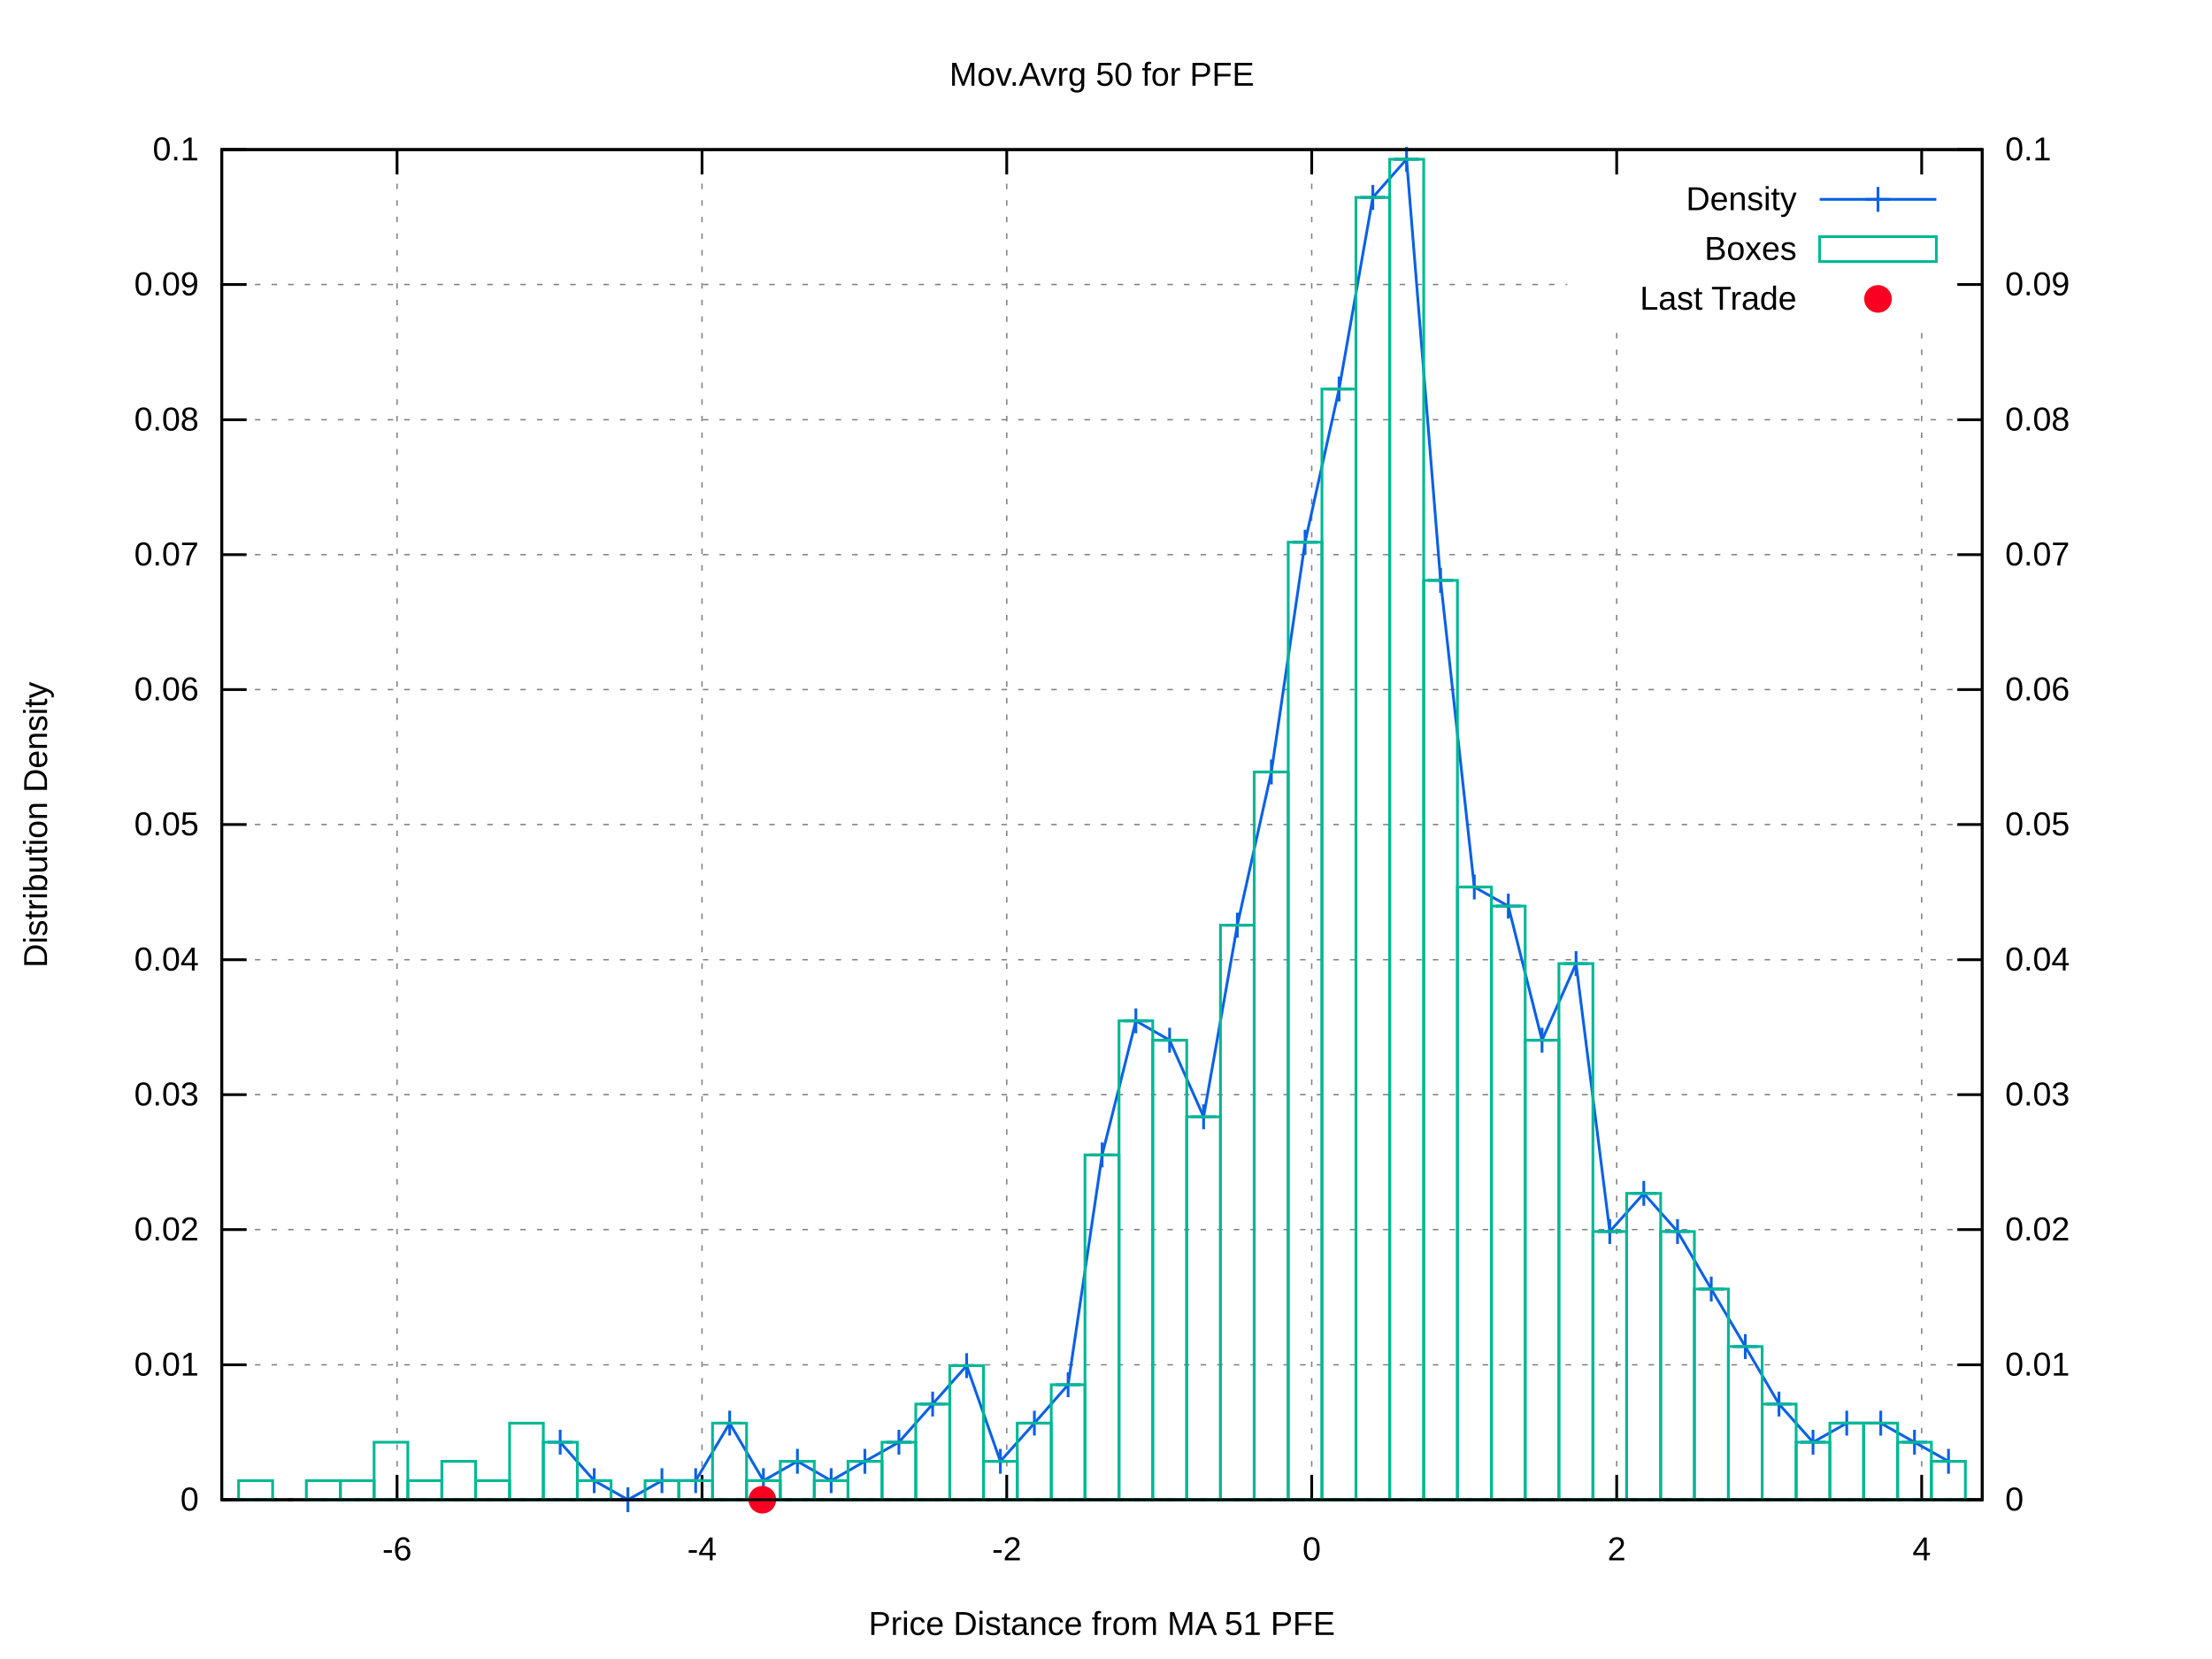
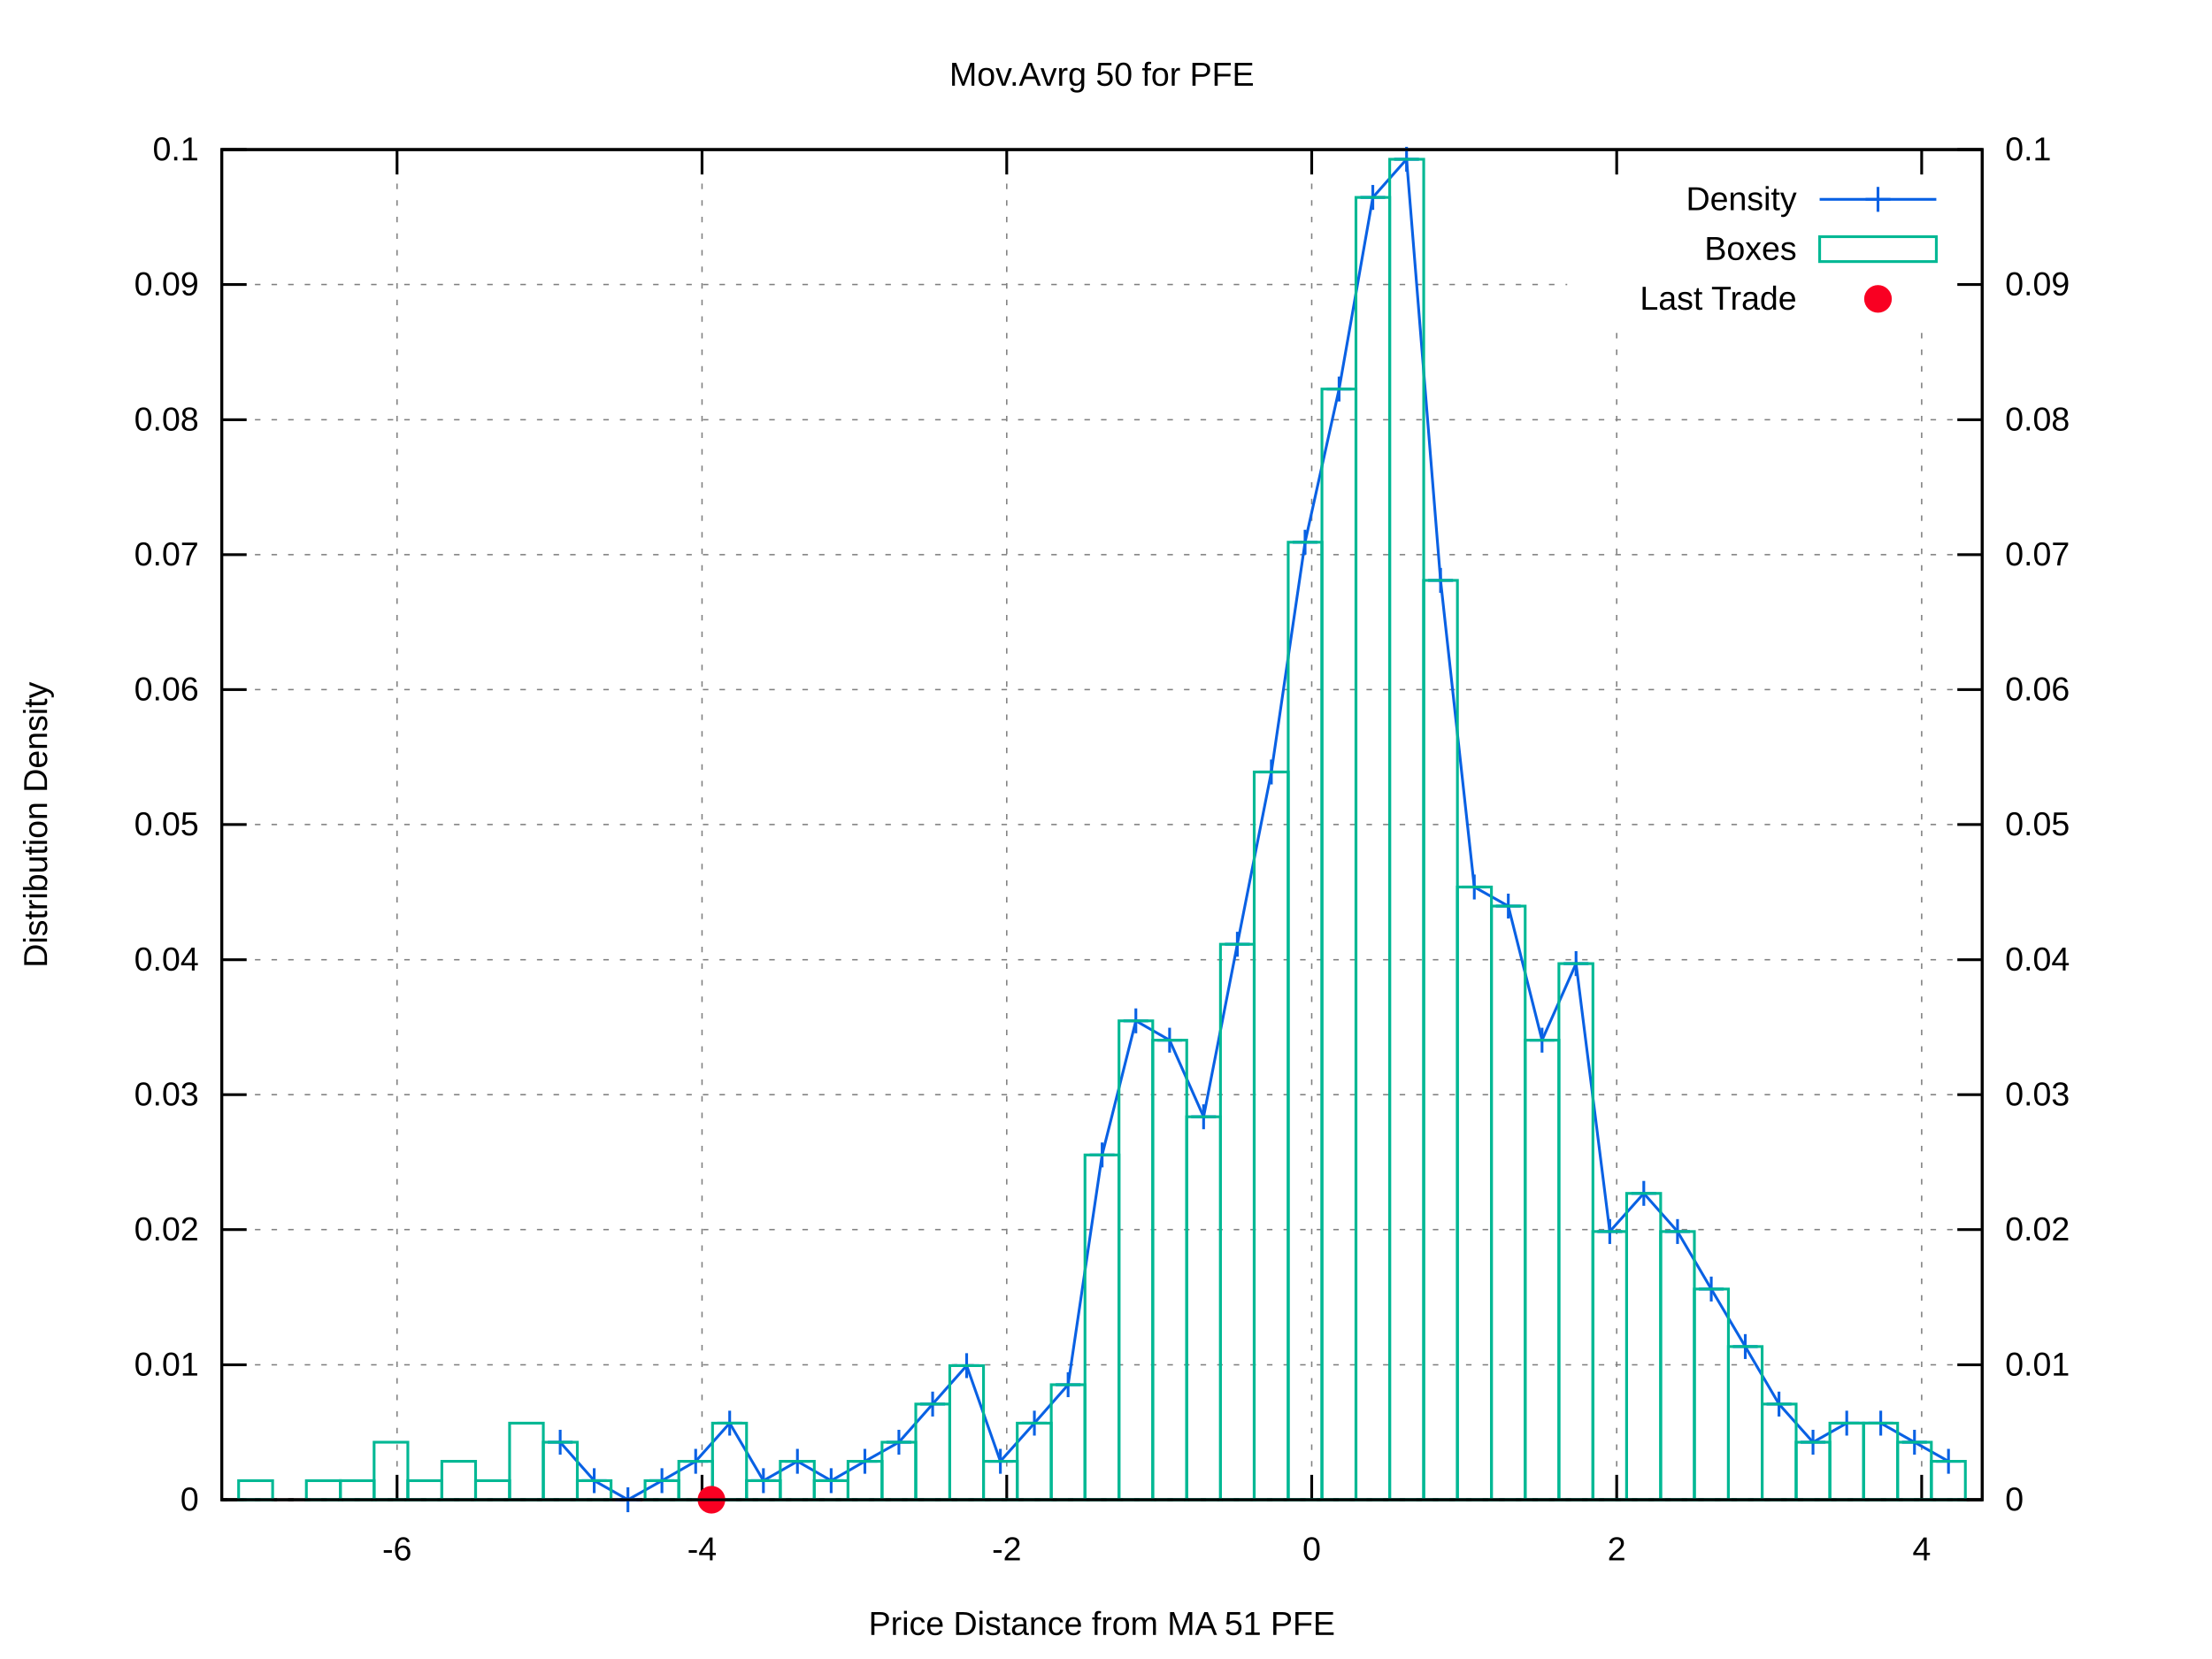
<svg xmlns="http://www.w3.org/2000/svg" xmlns:xlink="http://www.w3.org/1999/xlink" viewBox="0 0 800 600">
  <g id="gnuplot_canvas">
    <rect x="0" y="0" width="800" height="600" fill="#ffffff" />
    <defs>
      <circle id="gpDot" r="0.5" stroke-width="0.5" />
      <path id="gpPt0" stroke-width="0.222" stroke="currentColor" d="M-1,0 h2 M0,-1 v2" />
      <path id="gpPt1" stroke-width="0.222" stroke="currentColor" d="M-1,-1 L1,1 M1,-1 L-1,1" />
      <path id="gpPt2" stroke-width="0.222" stroke="currentColor" d="M-1,0 L1,0 M0,-1 L0,1 M-1,-1 L1,1 M-1,1 L1,-1" />
      <rect id="gpPt3" stroke-width="0.222" stroke="currentColor" x="-1" y="-1" width="2" height="2" />
      <rect id="gpPt4" stroke-width="0.222" stroke="currentColor" fill="currentColor" x="-1" y="-1" width="2" height="2" />
      <circle id="gpPt5" stroke-width="0.222" stroke="currentColor" cx="0" cy="0" r="1" />
      <use xlink:href="#gpPt5" id="gpPt6" fill="currentColor" stroke="none" />
      <path id="gpPt7" stroke-width="0.222" stroke="currentColor" d="M0,-1.33 L-1.33,0.67 L1.33,0.67 z" />
      <use xlink:href="#gpPt7" id="gpPt8" fill="currentColor" stroke="none" />
      <use xlink:href="#gpPt7" id="gpPt9" stroke="currentColor" transform="rotate(180)" />
      <use xlink:href="#gpPt9" id="gpPt10" fill="currentColor" stroke="none" />
      <use xlink:href="#gpPt3" id="gpPt11" stroke="currentColor" transform="rotate(45)" />
      <use xlink:href="#gpPt11" id="gpPt12" fill="currentColor" stroke="none" />
      <path id="gpPt13" stroke-width="0.222" stroke="currentColor" d="M0,1.330 L1.265,0.411 L0.782,-1.067 L-0.782,-1.076 L-1.265,0.411 z" />
      <use xlink:href="#gpPt13" id="gpPt14" fill="currentColor" stroke="none" />
      <filter id="textbox" filterUnits="objectBoundingBox" x="0" y="0" height="1" width="1">
        <feFlood flood-color="#FFFFFF" flood-opacity="1" result="bgnd" />
        <feComposite in="SourceGraphic" in2="bgnd" operator="atop" />
      </filter>
      <filter id="greybox" filterUnits="objectBoundingBox" x="0" y="0" height="1" width="1">
        <feFlood flood-color="lightgrey" flood-opacity="1" result="grey" />
        <feComposite in="SourceGraphic" in2="grey" operator="atop" />
      </filter>
    </defs>
    <g fill="none" color="#FFFFFF" stroke="black" stroke-width="1.00" stroke-linecap="butt" stroke-linejoin="miter">
</g>
    <g fill="none" color="black" stroke="currentColor" stroke-width="1.00" stroke-linecap="butt" stroke-linejoin="miter">
</g>
    <g fill="none" color="black" stroke="black" stroke-width="0.50" stroke-linecap="butt" stroke-linejoin="miter">
</g>
    <g fill="none" color="gray" stroke="currentColor" stroke-width="0.50" stroke-linecap="butt" stroke-linejoin="miter">
      <path stroke="gray" stroke-dasharray="2,4" class="gridline" d="M80.2,542.4 L716.9,542.4  " />
    </g>
    <g fill="none" color="gray" stroke="gray" stroke-width="1.00" stroke-linecap="butt" stroke-linejoin="miter">
</g>
    <g fill="none" color="black" stroke="currentColor" stroke-width="1.00" stroke-linecap="butt" stroke-linejoin="miter">
      <path stroke="black" d="M80.2,542.4 L89.2,542.4  " />
      <g transform="translate(71.9,546.3)" stroke="none" fill="black" font-family="arial" font-size="12.00" text-anchor="end">
        <text>
          <tspan font-family="arial"> 0</tspan>
        </text>
      </g>
    </g>
    <g fill="none" color="black" stroke="currentColor" stroke-width="1.00" stroke-linecap="butt" stroke-linejoin="miter">
</g>
    <g fill="none" color="black" stroke="black" stroke-width="0.50" stroke-linecap="butt" stroke-linejoin="miter">
</g>
    <g fill="none" color="gray" stroke="currentColor" stroke-width="0.50" stroke-linecap="butt" stroke-linejoin="miter">
      <path stroke="gray" stroke-dasharray="2,4" class="gridline" d="M80.2,493.6 L716.9,493.6  " />
    </g>
    <g fill="none" color="gray" stroke="gray" stroke-width="1.00" stroke-linecap="butt" stroke-linejoin="miter">
</g>
    <g fill="none" color="black" stroke="currentColor" stroke-width="1.00" stroke-linecap="butt" stroke-linejoin="miter">
      <path stroke="black" d="M80.2,493.6 L89.2,493.6  " />
      <g transform="translate(71.9,497.5)" stroke="none" fill="black" font-family="arial" font-size="12.00" text-anchor="end">
        <text>
          <tspan font-family="arial"> 0.01</tspan>
        </text>
      </g>
    </g>
    <g fill="none" color="black" stroke="currentColor" stroke-width="1.00" stroke-linecap="butt" stroke-linejoin="miter">
</g>
    <g fill="none" color="black" stroke="black" stroke-width="0.50" stroke-linecap="butt" stroke-linejoin="miter">
</g>
    <g fill="none" color="gray" stroke="currentColor" stroke-width="0.50" stroke-linecap="butt" stroke-linejoin="miter">
      <path stroke="gray" stroke-dasharray="2,4" class="gridline" d="M80.2,444.7 L716.9,444.7  " />
    </g>
    <g fill="none" color="gray" stroke="gray" stroke-width="1.00" stroke-linecap="butt" stroke-linejoin="miter">
</g>
    <g fill="none" color="black" stroke="currentColor" stroke-width="1.00" stroke-linecap="butt" stroke-linejoin="miter">
      <path stroke="black" d="M80.2,444.7 L89.2,444.7  " />
      <g transform="translate(71.9,448.6)" stroke="none" fill="black" font-family="arial" font-size="12.00" text-anchor="end">
        <text>
          <tspan font-family="arial"> 0.02</tspan>
        </text>
      </g>
    </g>
    <g fill="none" color="black" stroke="currentColor" stroke-width="1.00" stroke-linecap="butt" stroke-linejoin="miter">
</g>
    <g fill="none" color="black" stroke="black" stroke-width="0.50" stroke-linecap="butt" stroke-linejoin="miter">
</g>
    <g fill="none" color="gray" stroke="currentColor" stroke-width="0.50" stroke-linecap="butt" stroke-linejoin="miter">
      <path stroke="gray" stroke-dasharray="2,4" class="gridline" d="M80.2,395.9 L716.9,395.9  " />
    </g>
    <g fill="none" color="gray" stroke="gray" stroke-width="1.00" stroke-linecap="butt" stroke-linejoin="miter">
</g>
    <g fill="none" color="black" stroke="currentColor" stroke-width="1.00" stroke-linecap="butt" stroke-linejoin="miter">
      <path stroke="black" d="M80.2,395.9 L89.2,395.9  " />
      <g transform="translate(71.9,399.8)" stroke="none" fill="black" font-family="arial" font-size="12.00" text-anchor="end">
        <text>
          <tspan font-family="arial"> 0.03</tspan>
        </text>
      </g>
    </g>
    <g fill="none" color="black" stroke="currentColor" stroke-width="1.00" stroke-linecap="butt" stroke-linejoin="miter">
</g>
    <g fill="none" color="black" stroke="black" stroke-width="0.50" stroke-linecap="butt" stroke-linejoin="miter">
</g>
    <g fill="none" color="gray" stroke="currentColor" stroke-width="0.50" stroke-linecap="butt" stroke-linejoin="miter">
      <path stroke="gray" stroke-dasharray="2,4" class="gridline" d="M80.2,347.1 L716.9,347.1  " />
    </g>
    <g fill="none" color="gray" stroke="gray" stroke-width="1.00" stroke-linecap="butt" stroke-linejoin="miter">
</g>
    <g fill="none" color="black" stroke="currentColor" stroke-width="1.00" stroke-linecap="butt" stroke-linejoin="miter">
      <path stroke="black" d="M80.2,347.1 L89.2,347.1  " />
      <g transform="translate(71.9,351.0)" stroke="none" fill="black" font-family="arial" font-size="12.00" text-anchor="end">
        <text>
          <tspan font-family="arial"> 0.04</tspan>
        </text>
      </g>
    </g>
    <g fill="none" color="black" stroke="currentColor" stroke-width="1.00" stroke-linecap="butt" stroke-linejoin="miter">
</g>
    <g fill="none" color="black" stroke="black" stroke-width="0.50" stroke-linecap="butt" stroke-linejoin="miter">
</g>
    <g fill="none" color="gray" stroke="currentColor" stroke-width="0.50" stroke-linecap="butt" stroke-linejoin="miter">
      <path stroke="gray" stroke-dasharray="2,4" class="gridline" d="M80.2,298.2 L716.9,298.2  " />
    </g>
    <g fill="none" color="gray" stroke="gray" stroke-width="1.00" stroke-linecap="butt" stroke-linejoin="miter">
</g>
    <g fill="none" color="black" stroke="currentColor" stroke-width="1.00" stroke-linecap="butt" stroke-linejoin="miter">
      <path stroke="black" d="M80.2,298.2 L89.2,298.2  " />
      <g transform="translate(71.9,302.1)" stroke="none" fill="black" font-family="arial" font-size="12.00" text-anchor="end">
        <text>
          <tspan font-family="arial"> 0.05</tspan>
        </text>
      </g>
    </g>
    <g fill="none" color="black" stroke="currentColor" stroke-width="1.00" stroke-linecap="butt" stroke-linejoin="miter">
</g>
    <g fill="none" color="black" stroke="black" stroke-width="0.50" stroke-linecap="butt" stroke-linejoin="miter">
</g>
    <g fill="none" color="gray" stroke="currentColor" stroke-width="0.50" stroke-linecap="butt" stroke-linejoin="miter">
      <path stroke="gray" stroke-dasharray="2,4" class="gridline" d="M80.2,249.4 L716.9,249.4  " />
    </g>
    <g fill="none" color="gray" stroke="gray" stroke-width="1.00" stroke-linecap="butt" stroke-linejoin="miter">
</g>
    <g fill="none" color="black" stroke="currentColor" stroke-width="1.00" stroke-linecap="butt" stroke-linejoin="miter">
      <path stroke="black" d="M80.2,249.4 L89.2,249.4  " />
      <g transform="translate(71.9,253.3)" stroke="none" fill="black" font-family="arial" font-size="12.00" text-anchor="end">
        <text>
          <tspan font-family="arial"> 0.06</tspan>
        </text>
      </g>
    </g>
    <g fill="none" color="black" stroke="currentColor" stroke-width="1.00" stroke-linecap="butt" stroke-linejoin="miter">
</g>
    <g fill="none" color="black" stroke="black" stroke-width="0.50" stroke-linecap="butt" stroke-linejoin="miter">
</g>
    <g fill="none" color="gray" stroke="currentColor" stroke-width="0.50" stroke-linecap="butt" stroke-linejoin="miter">
      <path stroke="gray" stroke-dasharray="2,4" class="gridline" d="M80.2,200.6 L716.9,200.6  " />
    </g>
    <g fill="none" color="gray" stroke="gray" stroke-width="1.00" stroke-linecap="butt" stroke-linejoin="miter">
</g>
    <g fill="none" color="black" stroke="currentColor" stroke-width="1.00" stroke-linecap="butt" stroke-linejoin="miter">
      <path stroke="black" d="M80.2,200.6 L89.2,200.6  " />
      <g transform="translate(71.9,204.5)" stroke="none" fill="black" font-family="arial" font-size="12.00" text-anchor="end">
        <text>
          <tspan font-family="arial"> 0.07</tspan>
        </text>
      </g>
    </g>
    <g fill="none" color="black" stroke="currentColor" stroke-width="1.00" stroke-linecap="butt" stroke-linejoin="miter">
</g>
    <g fill="none" color="black" stroke="black" stroke-width="0.50" stroke-linecap="butt" stroke-linejoin="miter">
</g>
    <g fill="none" color="gray" stroke="currentColor" stroke-width="0.50" stroke-linecap="butt" stroke-linejoin="miter">
      <path stroke="gray" stroke-dasharray="2,4" class="gridline" d="M80.2,151.8 L716.9,151.8  " />
    </g>
    <g fill="none" color="gray" stroke="gray" stroke-width="1.00" stroke-linecap="butt" stroke-linejoin="miter">
</g>
    <g fill="none" color="black" stroke="currentColor" stroke-width="1.00" stroke-linecap="butt" stroke-linejoin="miter">
      <path stroke="black" d="M80.2,151.8 L89.2,151.8  " />
      <g transform="translate(71.9,155.7)" stroke="none" fill="black" font-family="arial" font-size="12.00" text-anchor="end">
        <text>
          <tspan font-family="arial"> 0.08</tspan>
        </text>
      </g>
    </g>
    <g fill="none" color="black" stroke="currentColor" stroke-width="1.00" stroke-linecap="butt" stroke-linejoin="miter">
</g>
    <g fill="none" color="black" stroke="black" stroke-width="0.50" stroke-linecap="butt" stroke-linejoin="miter">
</g>
    <g fill="none" color="gray" stroke="currentColor" stroke-width="0.50" stroke-linecap="butt" stroke-linejoin="miter">
      <path stroke="gray" stroke-dasharray="2,4" class="gridline" d="M80.2,102.9 L566.8,102.9 M708.6,102.9 L716.9,102.9  " />
    </g>
    <g fill="none" color="gray" stroke="gray" stroke-width="1.00" stroke-linecap="butt" stroke-linejoin="miter">
</g>
    <g fill="none" color="black" stroke="currentColor" stroke-width="1.00" stroke-linecap="butt" stroke-linejoin="miter">
      <path stroke="black" d="M80.2,102.9 L89.2,102.9  " />
      <g transform="translate(71.9,106.8)" stroke="none" fill="black" font-family="arial" font-size="12.00" text-anchor="end">
        <text>
          <tspan font-family="arial"> 0.09</tspan>
        </text>
      </g>
    </g>
    <g fill="none" color="black" stroke="currentColor" stroke-width="1.00" stroke-linecap="butt" stroke-linejoin="miter">
</g>
    <g fill="none" color="black" stroke="black" stroke-width="0.50" stroke-linecap="butt" stroke-linejoin="miter">
</g>
    <g fill="none" color="gray" stroke="currentColor" stroke-width="0.50" stroke-linecap="butt" stroke-linejoin="miter">
      <path stroke="gray" stroke-dasharray="2,4" class="gridline" d="M80.2,54.1 L716.9,54.1  " />
    </g>
    <g fill="none" color="gray" stroke="gray" stroke-width="1.00" stroke-linecap="butt" stroke-linejoin="miter">
</g>
    <g fill="none" color="black" stroke="currentColor" stroke-width="1.00" stroke-linecap="butt" stroke-linejoin="miter">
      <path stroke="black" d="M80.2,54.1 L89.2,54.1  " />
      <g transform="translate(71.9,58.0)" stroke="none" fill="black" font-family="arial" font-size="12.00" text-anchor="end">
        <text>
          <tspan font-family="arial"> 0.1</tspan>
        </text>
      </g>
    </g>
    <g fill="none" color="black" stroke="currentColor" stroke-width="1.00" stroke-linecap="butt" stroke-linejoin="miter">
</g>
    <g fill="none" color="black" stroke="black" stroke-width="0.50" stroke-linecap="butt" stroke-linejoin="miter">
</g>
    <g fill="none" color="gray" stroke="currentColor" stroke-width="0.50" stroke-linecap="butt" stroke-linejoin="miter">
      <path stroke="gray" stroke-dasharray="2,4" class="gridline" d="M143.6,542.4 L143.6,54.1  " />
    </g>
    <g fill="none" color="gray" stroke="gray" stroke-width="1.00" stroke-linecap="butt" stroke-linejoin="miter">
</g>
    <g fill="none" color="black" stroke="currentColor" stroke-width="1.00" stroke-linecap="butt" stroke-linejoin="miter">
      <path stroke="black" d="M143.6,542.4 L143.6,533.4 M143.6,54.1 L143.6,63.1  " />
      <g transform="translate(143.6,564.3)" stroke="none" fill="black" font-family="arial" font-size="12.00" text-anchor="middle">
        <text>
          <tspan font-family="arial">-6</tspan>
        </text>
      </g>
    </g>
    <g fill="none" color="black" stroke="currentColor" stroke-width="1.00" stroke-linecap="butt" stroke-linejoin="miter">
</g>
    <g fill="none" color="black" stroke="black" stroke-width="0.50" stroke-linecap="butt" stroke-linejoin="miter">
</g>
    <g fill="none" color="gray" stroke="currentColor" stroke-width="0.50" stroke-linecap="butt" stroke-linejoin="miter">
      <path stroke="gray" stroke-dasharray="2,4" class="gridline" d="M253.9,542.4 L253.9,54.1  " />
    </g>
    <g fill="none" color="gray" stroke="gray" stroke-width="1.00" stroke-linecap="butt" stroke-linejoin="miter">
</g>
    <g fill="none" color="black" stroke="currentColor" stroke-width="1.00" stroke-linecap="butt" stroke-linejoin="miter">
      <path stroke="black" d="M253.9,542.4 L253.9,533.4 M253.9,54.1 L253.9,63.1  " />
      <g transform="translate(253.9,564.3)" stroke="none" fill="black" font-family="arial" font-size="12.00" text-anchor="middle">
        <text>
          <tspan font-family="arial">-4</tspan>
        </text>
      </g>
    </g>
    <g fill="none" color="black" stroke="currentColor" stroke-width="1.00" stroke-linecap="butt" stroke-linejoin="miter">
</g>
    <g fill="none" color="black" stroke="black" stroke-width="0.50" stroke-linecap="butt" stroke-linejoin="miter">
</g>
    <g fill="none" color="gray" stroke="currentColor" stroke-width="0.50" stroke-linecap="butt" stroke-linejoin="miter">
      <path stroke="gray" stroke-dasharray="2,4" class="gridline" d="M364.1,542.4 L364.1,54.1  " />
    </g>
    <g fill="none" color="gray" stroke="gray" stroke-width="1.00" stroke-linecap="butt" stroke-linejoin="miter">
</g>
    <g fill="none" color="black" stroke="currentColor" stroke-width="1.00" stroke-linecap="butt" stroke-linejoin="miter">
      <path stroke="black" d="M364.1,542.4 L364.1,533.4 M364.1,54.1 L364.1,63.1  " />
      <g transform="translate(364.1,564.3)" stroke="none" fill="black" font-family="arial" font-size="12.00" text-anchor="middle">
        <text>
          <tspan font-family="arial">-2</tspan>
        </text>
      </g>
    </g>
    <g fill="none" color="black" stroke="currentColor" stroke-width="1.00" stroke-linecap="butt" stroke-linejoin="miter">
</g>
    <g fill="none" color="black" stroke="black" stroke-width="0.50" stroke-linecap="butt" stroke-linejoin="miter">
</g>
    <g fill="none" color="gray" stroke="currentColor" stroke-width="0.50" stroke-linecap="butt" stroke-linejoin="miter">
      <path stroke="gray" stroke-dasharray="2,4" class="gridline" d="M474.4,542.4 L474.4,54.1  " />
    </g>
    <g fill="none" color="gray" stroke="gray" stroke-width="1.00" stroke-linecap="butt" stroke-linejoin="miter">
</g>
    <g fill="none" color="black" stroke="currentColor" stroke-width="1.00" stroke-linecap="butt" stroke-linejoin="miter">
      <path stroke="black" d="M474.4,542.4 L474.4,533.4 M474.4,54.1 L474.4,63.1  " />
      <g transform="translate(474.4,564.3)" stroke="none" fill="black" font-family="arial" font-size="12.00" text-anchor="middle">
        <text>
          <tspan font-family="arial"> 0</tspan>
        </text>
      </g>
    </g>
    <g fill="none" color="black" stroke="currentColor" stroke-width="1.00" stroke-linecap="butt" stroke-linejoin="miter">
</g>
    <g fill="none" color="black" stroke="black" stroke-width="0.50" stroke-linecap="butt" stroke-linejoin="miter">
</g>
    <g fill="none" color="gray" stroke="currentColor" stroke-width="0.50" stroke-linecap="butt" stroke-linejoin="miter">
      <path stroke="gray" stroke-dasharray="2,4" class="gridline" d="M584.7,542.4 L584.7,117.1 M584.7,63.1 L584.7,54.1  " />
    </g>
    <g fill="none" color="gray" stroke="gray" stroke-width="1.00" stroke-linecap="butt" stroke-linejoin="miter">
</g>
    <g fill="none" color="black" stroke="currentColor" stroke-width="1.00" stroke-linecap="butt" stroke-linejoin="miter">
      <path stroke="black" d="M584.7,542.4 L584.7,533.4 M584.7,54.1 L584.7,63.1  " />
      <g transform="translate(584.7,564.3)" stroke="none" fill="black" font-family="arial" font-size="12.00" text-anchor="middle">
        <text>
          <tspan font-family="arial"> 2</tspan>
        </text>
      </g>
    </g>
    <g fill="none" color="black" stroke="currentColor" stroke-width="1.00" stroke-linecap="butt" stroke-linejoin="miter">
</g>
    <g fill="none" color="black" stroke="black" stroke-width="0.50" stroke-linecap="butt" stroke-linejoin="miter">
</g>
    <g fill="none" color="gray" stroke="currentColor" stroke-width="0.50" stroke-linecap="butt" stroke-linejoin="miter">
      <path stroke="gray" stroke-dasharray="2,4" class="gridline" d="M695.0,542.4 L695.0,117.1 M695.0,63.1 L695.0,54.1  " />
    </g>
    <g fill="none" color="gray" stroke="gray" stroke-width="1.00" stroke-linecap="butt" stroke-linejoin="miter">
</g>
    <g fill="none" color="black" stroke="currentColor" stroke-width="1.00" stroke-linecap="butt" stroke-linejoin="miter">
      <path stroke="black" d="M695.0,542.4 L695.0,533.4 M695.0,54.1 L695.0,63.1  " />
      <g transform="translate(695.0,564.3)" stroke="none" fill="black" font-family="arial" font-size="12.00" text-anchor="middle">
        <text>
          <tspan font-family="arial"> 4</tspan>
        </text>
      </g>
    </g>
    <g fill="none" color="black" stroke="currentColor" stroke-width="1.00" stroke-linecap="butt" stroke-linejoin="miter">
      <path stroke="black" d="M716.9,542.4 L707.9,542.4  " />
      <g transform="translate(725.2,546.3)" stroke="none" fill="black" font-family="arial" font-size="12.00" text-anchor="start">
        <text>
          <tspan font-family="arial"> 0</tspan>
        </text>
      </g>
    </g>
    <g fill="none" color="black" stroke="currentColor" stroke-width="1.00" stroke-linecap="butt" stroke-linejoin="miter">
      <path stroke="black" d="M716.9,493.6 L707.9,493.6  " />
      <g transform="translate(725.2,497.5)" stroke="none" fill="black" font-family="arial" font-size="12.00" text-anchor="start">
        <text>
          <tspan font-family="arial"> 0.01</tspan>
        </text>
      </g>
    </g>
    <g fill="none" color="black" stroke="currentColor" stroke-width="1.00" stroke-linecap="butt" stroke-linejoin="miter">
      <path stroke="black" d="M716.9,444.7 L707.9,444.7  " />
      <g transform="translate(725.2,448.6)" stroke="none" fill="black" font-family="arial" font-size="12.00" text-anchor="start">
        <text>
          <tspan font-family="arial"> 0.02</tspan>
        </text>
      </g>
    </g>
    <g fill="none" color="black" stroke="currentColor" stroke-width="1.00" stroke-linecap="butt" stroke-linejoin="miter">
      <path stroke="black" d="M716.9,395.9 L707.9,395.9  " />
      <g transform="translate(725.2,399.8)" stroke="none" fill="black" font-family="arial" font-size="12.00" text-anchor="start">
        <text>
          <tspan font-family="arial"> 0.03</tspan>
        </text>
      </g>
    </g>
    <g fill="none" color="black" stroke="currentColor" stroke-width="1.00" stroke-linecap="butt" stroke-linejoin="miter">
      <path stroke="black" d="M716.9,347.1 L707.9,347.1  " />
      <g transform="translate(725.2,351.0)" stroke="none" fill="black" font-family="arial" font-size="12.00" text-anchor="start">
        <text>
          <tspan font-family="arial"> 0.04</tspan>
        </text>
      </g>
    </g>
    <g fill="none" color="black" stroke="currentColor" stroke-width="1.00" stroke-linecap="butt" stroke-linejoin="miter">
      <path stroke="black" d="M716.9,298.2 L707.9,298.2  " />
      <g transform="translate(725.2,302.1)" stroke="none" fill="black" font-family="arial" font-size="12.00" text-anchor="start">
        <text>
          <tspan font-family="arial"> 0.05</tspan>
        </text>
      </g>
    </g>
    <g fill="none" color="black" stroke="currentColor" stroke-width="1.00" stroke-linecap="butt" stroke-linejoin="miter">
      <path stroke="black" d="M716.9,249.4 L707.9,249.4  " />
      <g transform="translate(725.2,253.3)" stroke="none" fill="black" font-family="arial" font-size="12.00" text-anchor="start">
        <text>
          <tspan font-family="arial"> 0.06</tspan>
        </text>
      </g>
    </g>
    <g fill="none" color="black" stroke="currentColor" stroke-width="1.00" stroke-linecap="butt" stroke-linejoin="miter">
      <path stroke="black" d="M716.9,200.6 L707.9,200.6  " />
      <g transform="translate(725.2,204.5)" stroke="none" fill="black" font-family="arial" font-size="12.00" text-anchor="start">
        <text>
          <tspan font-family="arial"> 0.07</tspan>
        </text>
      </g>
    </g>
    <g fill="none" color="black" stroke="currentColor" stroke-width="1.00" stroke-linecap="butt" stroke-linejoin="miter">
      <path stroke="black" d="M716.9,151.8 L707.9,151.8  " />
      <g transform="translate(725.2,155.7)" stroke="none" fill="black" font-family="arial" font-size="12.00" text-anchor="start">
        <text>
          <tspan font-family="arial"> 0.08</tspan>
        </text>
      </g>
    </g>
    <g fill="none" color="black" stroke="currentColor" stroke-width="1.00" stroke-linecap="butt" stroke-linejoin="miter">
      <path stroke="black" d="M716.9,102.9 L707.9,102.9  " />
      <g transform="translate(725.2,106.8)" stroke="none" fill="black" font-family="arial" font-size="12.00" text-anchor="start">
        <text>
          <tspan font-family="arial"> 0.09</tspan>
        </text>
      </g>
    </g>
    <g fill="none" color="black" stroke="currentColor" stroke-width="1.00" stroke-linecap="butt" stroke-linejoin="miter">
      <path stroke="black" d="M716.9,54.1 L707.9,54.1  " />
      <g transform="translate(725.2,58.0)" stroke="none" fill="black" font-family="arial" font-size="12.00" text-anchor="start">
        <text>
          <tspan font-family="arial"> 0.1</tspan>
        </text>
      </g>
    </g>
    <g fill="none" color="black" stroke="currentColor" stroke-width="1.00" stroke-linecap="butt" stroke-linejoin="miter">
</g>
    <g fill="none" color="gray" stroke="currentColor" stroke-width="1.00" stroke-linecap="butt" stroke-linejoin="miter">
      <path stroke="black" stroke-dasharray="2,4" d="M80.2,542.4 L716.9,542.4  " />
    </g>
    <g fill="none" color="black" stroke="currentColor" stroke-width="1.00" stroke-linecap="butt" stroke-linejoin="miter">
      <path stroke="black" d="M80.2,54.1 L80.2,542.4 L716.9,542.4 L716.9,54.1 L80.2,54.1 Z  " />
    </g>
    <g fill="none" color="black" stroke="currentColor" stroke-width="1.00" stroke-linecap="butt" stroke-linejoin="miter">
      <g transform="translate(17.0,298.3) rotate(270)" stroke="none" fill="black" font-family="arial" font-size="12.00" text-anchor="middle">
        <text>
          <tspan font-family="arial">Distribution Density</tspan>
        </text>
      </g>
    </g>
    <g fill="none" color="black" stroke="currentColor" stroke-width="1.00" stroke-linecap="butt" stroke-linejoin="miter">
      <g transform="translate(398.5,591.3)" stroke="none" fill="black" font-family="arial" font-size="12.00" text-anchor="middle">
        <text>
          <tspan font-family="arial">Price Distance from MA 51 PFE</tspan>
        </text>
      </g>
    </g>
    <g fill="none" color="black" stroke="currentColor" stroke-width="1.00" stroke-linecap="butt" stroke-linejoin="miter">
      <g transform="translate(398.5,31.0)" stroke="none" fill="black" font-family="arial" font-size="12.00" text-anchor="middle">
        <text>
          <tspan font-family="arial">Mov.Avrg 50 for PFE </tspan>
        </text>
      </g>
    </g>
    <g id="gnuplot_plot_1">
      <g fill="none" color="black" stroke="currentColor" stroke-width="1.00" stroke-linecap="butt" stroke-linejoin="miter">
        <g transform="translate(649.8,76.0)" stroke="none" fill="black" font-family="arial" font-size="12.00" text-anchor="end">
          <text>
            <tspan font-family="arial">Density</tspan>
          </text>
        </g>
      </g>
      <g fill="none" color="black" stroke="currentColor" stroke-width="1.00" stroke-linecap="butt" stroke-linejoin="miter">
-         <path stroke="rgb(  9,  97, 228)" d="M658.1,72.1 L700.3,72.1 M202.6,521.6 L214.9,535.5 L227.1,542.4 L239.4,535.5 L251.6,535.5 L263.9,514.7   L276.1,535.5 L288.4,528.5 L300.6,535.5 L312.8,528.5 L325.1,521.6 L337.3,507.8 L349.6,493.9 L361.8,528.5   L374.1,514.7 L386.3,500.8 L398.6,417.7 L410.8,369.2 L423.0,376.2 L435.3,403.9 L447.5,334.6 L459.8,279.2   L472.0,196.1 L484.3,140.7 L496.5,71.4 L508.7,57.6 L521.0,209.9 L533.2,320.8 L545.5,327.7 L557.7,376.2   L570.0,348.5 L582.2,445.4 L594.5,431.6 L606.7,445.4 L618.9,466.2 L631.2,487.0 L643.4,507.8 L655.7,521.6   L667.9,514.7 L680.2,514.7 L692.4,521.6 L704.7,528.5  " />
+         <path stroke="rgb(  9,  97, 228)" d="M658.1,72.1 L700.3,72.1 M202.6,521.6 L214.9,535.5 L227.1,542.4 L239.4,535.5 L251.6,528.5 L263.9,514.7   L276.1,535.5 L288.4,528.5 L300.6,535.5 L312.8,528.5 L325.1,521.6 L337.3,507.8 L349.6,493.9 L361.8,528.5   L374.1,514.7 L386.3,500.8 L398.6,417.7 L410.8,369.2 L423.0,376.2 L435.3,403.9 L447.5,341.5 L459.8,279.2   L472.0,196.1 L484.3,140.7 L496.5,71.4 L508.7,57.6 L521.0,209.9 L533.2,320.8 L545.5,327.7 L557.7,376.2   L570.0,348.5 L582.2,445.4 L594.5,431.6 L606.7,445.4 L618.9,466.2 L631.2,487.0 L643.4,507.8 L655.7,521.6   L667.9,514.7 L680.2,514.7 L692.4,521.6 L704.7,528.5  " />
        <use xlink:href="#gpPt0" transform="translate(202.6,521.6) scale(4.50)" color="rgb(  9,  97, 228)" />
        <use xlink:href="#gpPt0" transform="translate(214.9,535.5) scale(4.50)" color="rgb(  9,  97, 228)" />
        <use xlink:href="#gpPt0" transform="translate(227.1,542.4) scale(4.50)" color="rgb(  9,  97, 228)" />
        <use xlink:href="#gpPt0" transform="translate(239.4,535.5) scale(4.50)" color="rgb(  9,  97, 228)" />
-         <use xlink:href="#gpPt0" transform="translate(251.6,535.5) scale(4.50)" color="rgb(  9,  97, 228)" />
+         <use xlink:href="#gpPt0" transform="translate(251.6,528.5) scale(4.50)" color="rgb(  9,  97, 228)" />
        <use xlink:href="#gpPt0" transform="translate(263.9,514.7) scale(4.50)" color="rgb(  9,  97, 228)" />
        <use xlink:href="#gpPt0" transform="translate(276.1,535.5) scale(4.50)" color="rgb(  9,  97, 228)" />
        <use xlink:href="#gpPt0" transform="translate(288.4,528.5) scale(4.50)" color="rgb(  9,  97, 228)" />
        <use xlink:href="#gpPt0" transform="translate(300.6,535.5) scale(4.50)" color="rgb(  9,  97, 228)" />
        <use xlink:href="#gpPt0" transform="translate(312.8,528.5) scale(4.50)" color="rgb(  9,  97, 228)" />
        <use xlink:href="#gpPt0" transform="translate(325.1,521.6) scale(4.50)" color="rgb(  9,  97, 228)" />
        <use xlink:href="#gpPt0" transform="translate(337.3,507.8) scale(4.50)" color="rgb(  9,  97, 228)" />
        <use xlink:href="#gpPt0" transform="translate(349.6,493.9) scale(4.50)" color="rgb(  9,  97, 228)" />
        <use xlink:href="#gpPt0" transform="translate(361.8,528.5) scale(4.50)" color="rgb(  9,  97, 228)" />
        <use xlink:href="#gpPt0" transform="translate(374.1,514.7) scale(4.50)" color="rgb(  9,  97, 228)" />
        <use xlink:href="#gpPt0" transform="translate(386.3,500.8) scale(4.50)" color="rgb(  9,  97, 228)" />
        <use xlink:href="#gpPt0" transform="translate(398.6,417.7) scale(4.50)" color="rgb(  9,  97, 228)" />
        <use xlink:href="#gpPt0" transform="translate(410.8,369.2) scale(4.50)" color="rgb(  9,  97, 228)" />
        <use xlink:href="#gpPt0" transform="translate(423.0,376.2) scale(4.50)" color="rgb(  9,  97, 228)" />
        <use xlink:href="#gpPt0" transform="translate(435.3,403.9) scale(4.50)" color="rgb(  9,  97, 228)" />
-         <use xlink:href="#gpPt0" transform="translate(447.5,334.6) scale(4.50)" color="rgb(  9,  97, 228)" />
+         <use xlink:href="#gpPt0" transform="translate(447.5,341.5) scale(4.50)" color="rgb(  9,  97, 228)" />
        <use xlink:href="#gpPt0" transform="translate(459.8,279.2) scale(4.50)" color="rgb(  9,  97, 228)" />
        <use xlink:href="#gpPt0" transform="translate(472.0,196.1) scale(4.50)" color="rgb(  9,  97, 228)" />
        <use xlink:href="#gpPt0" transform="translate(484.3,140.7) scale(4.50)" color="rgb(  9,  97, 228)" />
        <use xlink:href="#gpPt0" transform="translate(496.5,71.4) scale(4.50)" color="rgb(  9,  97, 228)" />
        <use xlink:href="#gpPt0" transform="translate(508.7,57.6) scale(4.50)" color="rgb(  9,  97, 228)" />
        <use xlink:href="#gpPt0" transform="translate(521.0,209.9) scale(4.50)" color="rgb(  9,  97, 228)" />
        <use xlink:href="#gpPt0" transform="translate(533.2,320.8) scale(4.50)" color="rgb(  9,  97, 228)" />
        <use xlink:href="#gpPt0" transform="translate(545.5,327.7) scale(4.50)" color="rgb(  9,  97, 228)" />
        <use xlink:href="#gpPt0" transform="translate(557.7,376.2) scale(4.50)" color="rgb(  9,  97, 228)" />
        <use xlink:href="#gpPt0" transform="translate(570.0,348.5) scale(4.50)" color="rgb(  9,  97, 228)" />
        <use xlink:href="#gpPt0" transform="translate(582.2,445.4) scale(4.50)" color="rgb(  9,  97, 228)" />
        <use xlink:href="#gpPt0" transform="translate(594.5,431.6) scale(4.50)" color="rgb(  9,  97, 228)" />
        <use xlink:href="#gpPt0" transform="translate(606.7,445.4) scale(4.50)" color="rgb(  9,  97, 228)" />
        <use xlink:href="#gpPt0" transform="translate(618.9,466.2) scale(4.50)" color="rgb(  9,  97, 228)" />
        <use xlink:href="#gpPt0" transform="translate(631.2,487.0) scale(4.50)" color="rgb(  9,  97, 228)" />
        <use xlink:href="#gpPt0" transform="translate(643.4,507.8) scale(4.50)" color="rgb(  9,  97, 228)" />
        <use xlink:href="#gpPt0" transform="translate(655.7,521.6) scale(4.50)" color="rgb(  9,  97, 228)" />
        <use xlink:href="#gpPt0" transform="translate(667.9,514.7) scale(4.50)" color="rgb(  9,  97, 228)" />
        <use xlink:href="#gpPt0" transform="translate(680.2,514.7) scale(4.50)" color="rgb(  9,  97, 228)" />
        <use xlink:href="#gpPt0" transform="translate(692.4,521.6) scale(4.50)" color="rgb(  9,  97, 228)" />
        <use xlink:href="#gpPt0" transform="translate(704.7,528.5) scale(4.50)" color="rgb(  9,  97, 228)" />
        <use xlink:href="#gpPt0" transform="translate(679.2,72.1) scale(4.50)" color="rgb(  9,  97, 228)" />
      </g>
    </g>
    <g id="gnuplot_plot_2">
      <g fill="none" color="black" stroke="currentColor" stroke-width="1.00" stroke-linecap="butt" stroke-linejoin="miter">
        <g transform="translate(649.8,94.0)" stroke="none" fill="black" font-family="arial" font-size="12.00" text-anchor="end">
          <text>
            <tspan font-family="arial">Boxes</tspan>
          </text>
        </g>
      </g>
      <g fill="none" color="black" stroke="currentColor" stroke-width="1.00" stroke-linecap="butt" stroke-linejoin="miter">
        <path stroke="rgb(  0, 184, 148)" d="M658.1,94.6 L700.3,94.6 L700.3,85.6 L658.1,85.6 L658.1,94.6 Z  " />
        <path stroke="rgb(  0, 184, 148)" d="M86.3,542.4 L86.3,535.5 L98.6,535.5 L98.6,542.4 L86.3,542.4 Z  " />
        <path stroke="rgb(  0, 184, 148)" d="M110.8,542.4 L110.8,535.5 L123.1,535.5 L123.1,542.4 L110.8,542.4 Z  " />
        <path stroke="rgb(  0, 184, 148)" d="M123.1,542.4 L123.1,535.5 L135.3,535.5 L135.3,542.4 L123.1,542.4 Z  " />
        <path stroke="rgb(  0, 184, 148)" d="M135.3,542.4 L135.3,521.6 L147.5,521.6 L147.5,542.4 L135.3,542.4 Z  " />
        <path stroke="rgb(  0, 184, 148)" d="M147.5,542.4 L147.5,535.5 L159.8,535.5 L159.8,542.4 L147.5,542.4 Z  " />
        <path stroke="rgb(  0, 184, 148)" d="M159.8,542.4 L159.8,528.5 L172.0,528.5 L172.0,542.4 L159.8,542.4 Z  " />
        <path stroke="rgb(  0, 184, 148)" d="M172.0,542.4 L172.0,535.5 L184.3,535.5 L184.3,542.4 L172.0,542.4 Z  " />
        <path stroke="rgb(  0, 184, 148)" d="M184.3,542.4 L184.3,514.7 L196.5,514.7 L196.5,542.4 L184.3,542.4 Z  " />
        <path stroke="rgb(  0, 184, 148)" d="M196.5,542.4 L196.5,521.6 L208.8,521.6 L208.8,542.4 L196.5,542.4 Z  " />
        <path stroke="rgb(  0, 184, 148)" d="M208.8,542.4 L208.8,535.5 L221.0,535.5 L221.0,542.4 L208.8,542.4 Z  " />
        <path stroke="rgb(  0, 184, 148)" d="M233.3,542.4 L233.3,535.5 L245.5,535.5 L245.5,542.4 L233.3,542.4 Z  " />
-         <path stroke="rgb(  0, 184, 148)" d="M245.5,542.4 L245.5,535.5 L257.7,535.5 L257.7,542.4 L245.5,542.4 Z  " />
+         <path stroke="rgb(  0, 184, 148)" d="M245.5,542.4 L245.5,528.5 L257.7,528.5 L257.7,542.4 L245.5,542.4 Z  " />
        <path stroke="rgb(  0, 184, 148)" d="M257.7,542.4 L257.7,514.7 L270.0,514.7 L270.0,542.4 L257.7,542.4 Z  " />
        <path stroke="rgb(  0, 184, 148)" d="M270.0,542.4 L270.0,535.5 L282.2,535.5 L282.2,542.4 L270.0,542.4 Z  " />
        <path stroke="rgb(  0, 184, 148)" d="M282.2,542.4 L282.2,528.5 L294.5,528.5 L294.5,542.4 L282.2,542.4 Z  " />
        <path stroke="rgb(  0, 184, 148)" d="M294.5,542.4 L294.5,535.5 L306.7,535.5 L306.7,542.4 L294.5,542.4 Z  " />
        <path stroke="rgb(  0, 184, 148)" d="M306.7,542.4 L306.7,528.5 L319.0,528.5 L319.0,542.4 L306.7,542.4 Z  " />
        <path stroke="rgb(  0, 184, 148)" d="M319.0,542.4 L319.0,521.6 L331.2,521.6 L331.2,542.4 L319.0,542.4 Z  " />
        <path stroke="rgb(  0, 184, 148)" d="M331.2,542.4 L331.2,507.8 L343.5,507.8 L343.5,542.4 L331.2,542.4 Z  " />
        <path stroke="rgb(  0, 184, 148)" d="M343.5,542.4 L343.5,493.9 L355.7,493.9 L355.7,542.4 L343.5,542.4 Z  " />
        <path stroke="rgb(  0, 184, 148)" d="M355.7,542.4 L355.7,528.5 L367.9,528.5 L367.9,542.4 L355.7,542.4 Z  " />
        <path stroke="rgb(  0, 184, 148)" d="M367.9,542.4 L367.9,514.7 L380.2,514.7 L380.2,542.4 L367.9,542.4 Z  " />
        <path stroke="rgb(  0, 184, 148)" d="M380.2,542.4 L380.2,500.8 L392.4,500.8 L392.4,542.4 L380.2,542.4 Z  " />
        <path stroke="rgb(  0, 184, 148)" d="M392.4,542.4 L392.4,417.7 L404.7,417.7 L404.7,542.4 L392.4,542.4 Z  " />
        <path stroke="rgb(  0, 184, 148)" d="M404.7,542.4 L404.7,369.2 L416.9,369.2 L416.9,542.4 L404.7,542.4 Z  " />
        <path stroke="rgb(  0, 184, 148)" d="M416.9,542.4 L416.9,376.2 L429.2,376.2 L429.2,542.4 L416.9,542.4 Z  " />
        <path stroke="rgb(  0, 184, 148)" d="M429.2,542.4 L429.2,403.9 L441.4,403.9 L441.4,542.4 L429.2,542.4 Z  " />
-         <path stroke="rgb(  0, 184, 148)" d="M441.4,542.4 L441.4,334.6 L453.6,334.6 L453.6,542.4 L441.4,542.4 Z  " />
+         <path stroke="rgb(  0, 184, 148)" d="M441.4,542.4 L441.4,341.5 L453.6,341.5 L453.6,542.4 L441.4,542.4 Z  " />
        <path stroke="rgb(  0, 184, 148)" d="M453.6,542.4 L453.6,279.2 L465.9,279.2 L465.9,542.4 L453.6,542.4 Z  " />
        <path stroke="rgb(  0, 184, 148)" d="M465.9,542.4 L465.9,196.1 L478.1,196.1 L478.1,542.4 L465.9,542.4 Z  " />
        <path stroke="rgb(  0, 184, 148)" d="M478.1,542.4 L478.1,140.7 L490.4,140.7 L490.4,542.4 L478.1,542.4 Z  " />
        <path stroke="rgb(  0, 184, 148)" d="M490.4,542.4 L490.4,71.4 L502.6,71.4 L502.6,542.4 L490.4,542.4 Z  " />
        <path stroke="rgb(  0, 184, 148)" d="M502.6,542.4 L502.6,57.6 L514.9,57.6 L514.9,542.4 L502.6,542.4 Z  " />
        <path stroke="rgb(  0, 184, 148)" d="M514.9,542.4 L514.9,209.9 L527.1,209.9 L527.1,542.4 L514.9,542.4 Z  " />
        <path stroke="rgb(  0, 184, 148)" d="M527.1,542.4 L527.1,320.8 L539.4,320.8 L539.4,542.4 L527.1,542.4 Z  " />
        <path stroke="rgb(  0, 184, 148)" d="M539.4,542.4 L539.4,327.7 L551.6,327.7 L551.6,542.4 L539.4,542.4 Z  " />
        <path stroke="rgb(  0, 184, 148)" d="M551.6,542.4 L551.6,376.2 L563.8,376.2 L563.8,542.4 L551.6,542.4 Z  " />
        <path stroke="rgb(  0, 184, 148)" d="M563.8,542.4 L563.8,348.5 L576.1,348.5 L576.1,542.4 L563.8,542.4 Z  " />
        <path stroke="rgb(  0, 184, 148)" d="M576.1,542.4 L576.1,445.4 L588.3,445.4 L588.3,542.4 L576.1,542.4 Z  " />
        <path stroke="rgb(  0, 184, 148)" d="M588.3,542.4 L588.3,431.6 L600.6,431.6 L600.6,542.4 L588.3,542.4 Z  " />
        <path stroke="rgb(  0, 184, 148)" d="M600.6,542.4 L600.6,445.4 L612.8,445.4 L612.8,542.4 L600.6,542.4 Z  " />
        <path stroke="rgb(  0, 184, 148)" d="M612.8,542.4 L612.8,466.2 L625.1,466.2 L625.1,542.4 L612.8,542.4 Z  " />
        <path stroke="rgb(  0, 184, 148)" d="M625.1,542.4 L625.1,487.0 L637.3,487.0 L637.3,542.4 L625.1,542.4 Z  " />
        <path stroke="rgb(  0, 184, 148)" d="M637.3,542.4 L637.3,507.8 L649.6,507.8 L649.6,542.4 L637.3,542.4 Z  " />
        <path stroke="rgb(  0, 184, 148)" d="M649.6,542.4 L649.6,521.6 L661.8,521.6 L661.8,542.4 L649.6,542.4 Z  " />
        <path stroke="rgb(  0, 184, 148)" d="M661.8,542.4 L661.8,514.7 L674.0,514.7 L674.0,542.4 L661.8,542.4 Z  " />
        <path stroke="rgb(  0, 184, 148)" d="M674.0,542.4 L674.0,514.7 L686.3,514.7 L686.3,542.4 L674.0,542.4 Z  " />
        <path stroke="rgb(  0, 184, 148)" d="M686.3,542.4 L686.3,521.6 L698.5,521.6 L698.5,542.4 L686.3,542.4 Z  " />
        <path stroke="rgb(  0, 184, 148)" d="M698.5,542.4 L698.5,528.5 L710.8,528.5 L710.8,542.4 L698.5,542.4 Z  " />
      </g>
    </g>
    <g id="gnuplot_plot_3">
      <g fill="none" color="black" stroke="currentColor" stroke-width="1.00" stroke-linecap="butt" stroke-linejoin="miter">
        <g transform="translate(649.8,112.0)" stroke="none" fill="black" font-family="arial" font-size="12.00" text-anchor="end">
          <text>
            <tspan font-family="arial">Last Trade</tspan>
          </text>
        </g>
      </g>
      <g fill="none" color="black" stroke="currentColor" stroke-width="1.00" stroke-linecap="butt" stroke-linejoin="miter">
-         <use xlink:href="#gpPt6" transform="translate(275.7,542.4) scale(4.50)" color="rgb(249,   0,  34)" />
+         <use xlink:href="#gpPt6" transform="translate(257.3,542.4) scale(4.50)" color="rgb(249,   0,  34)" />
        <use xlink:href="#gpPt6" transform="translate(679.2,108.1) scale(4.50)" color="rgb(249,   0,  34)" />
      </g>
    </g>
    <g fill="none" color="#FFFFFF" stroke="rgb(249,   0,  34)" stroke-width="2.00" stroke-linecap="butt" stroke-linejoin="miter">
</g>
    <g fill="none" color="black" stroke="currentColor" stroke-width="2.00" stroke-linecap="butt" stroke-linejoin="miter">
</g>
    <g fill="none" color="black" stroke="black" stroke-width="1.00" stroke-linecap="butt" stroke-linejoin="miter">
</g>
    <g fill="none" color="black" stroke="currentColor" stroke-width="1.00" stroke-linecap="butt" stroke-linejoin="miter">
      <path stroke="black" d="M80.2,54.1 L80.2,542.4 L716.9,542.4 L716.9,54.1 L80.2,54.1 Z  " />
    </g>
    <g fill="none" color="black" stroke="currentColor" stroke-width="1.00" stroke-linecap="butt" stroke-linejoin="miter">
</g>
  </g>
</svg>
